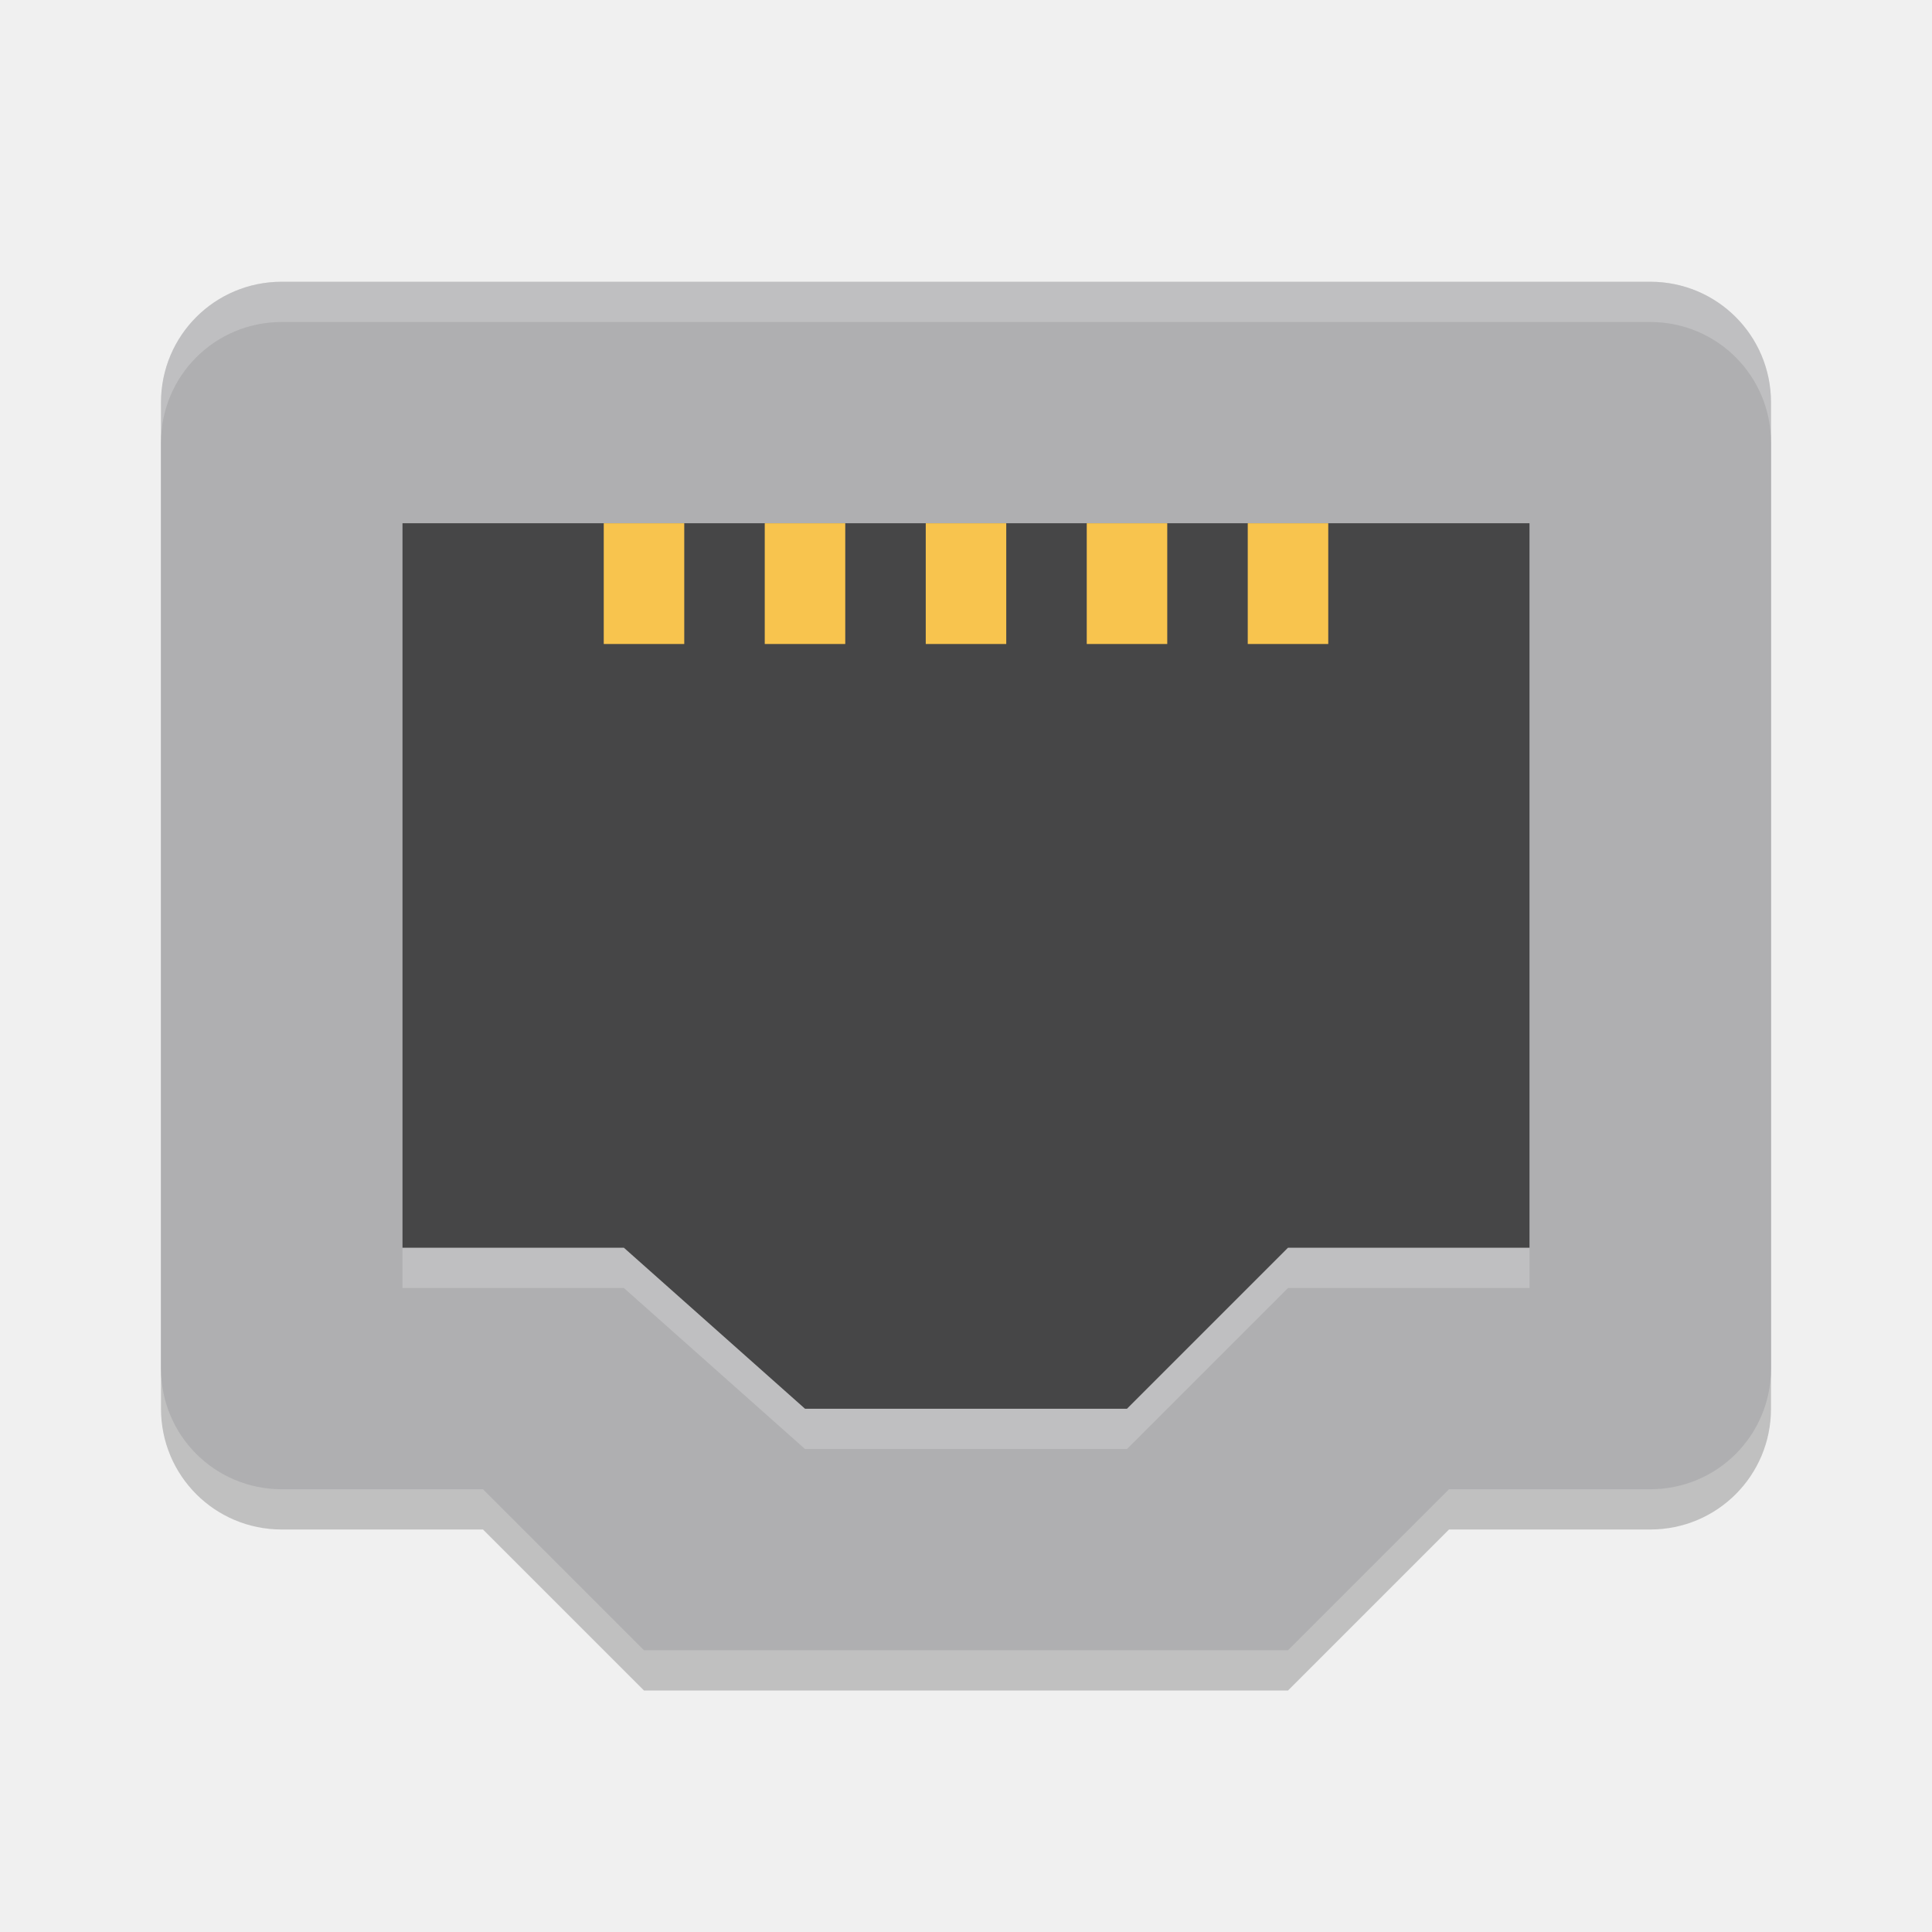
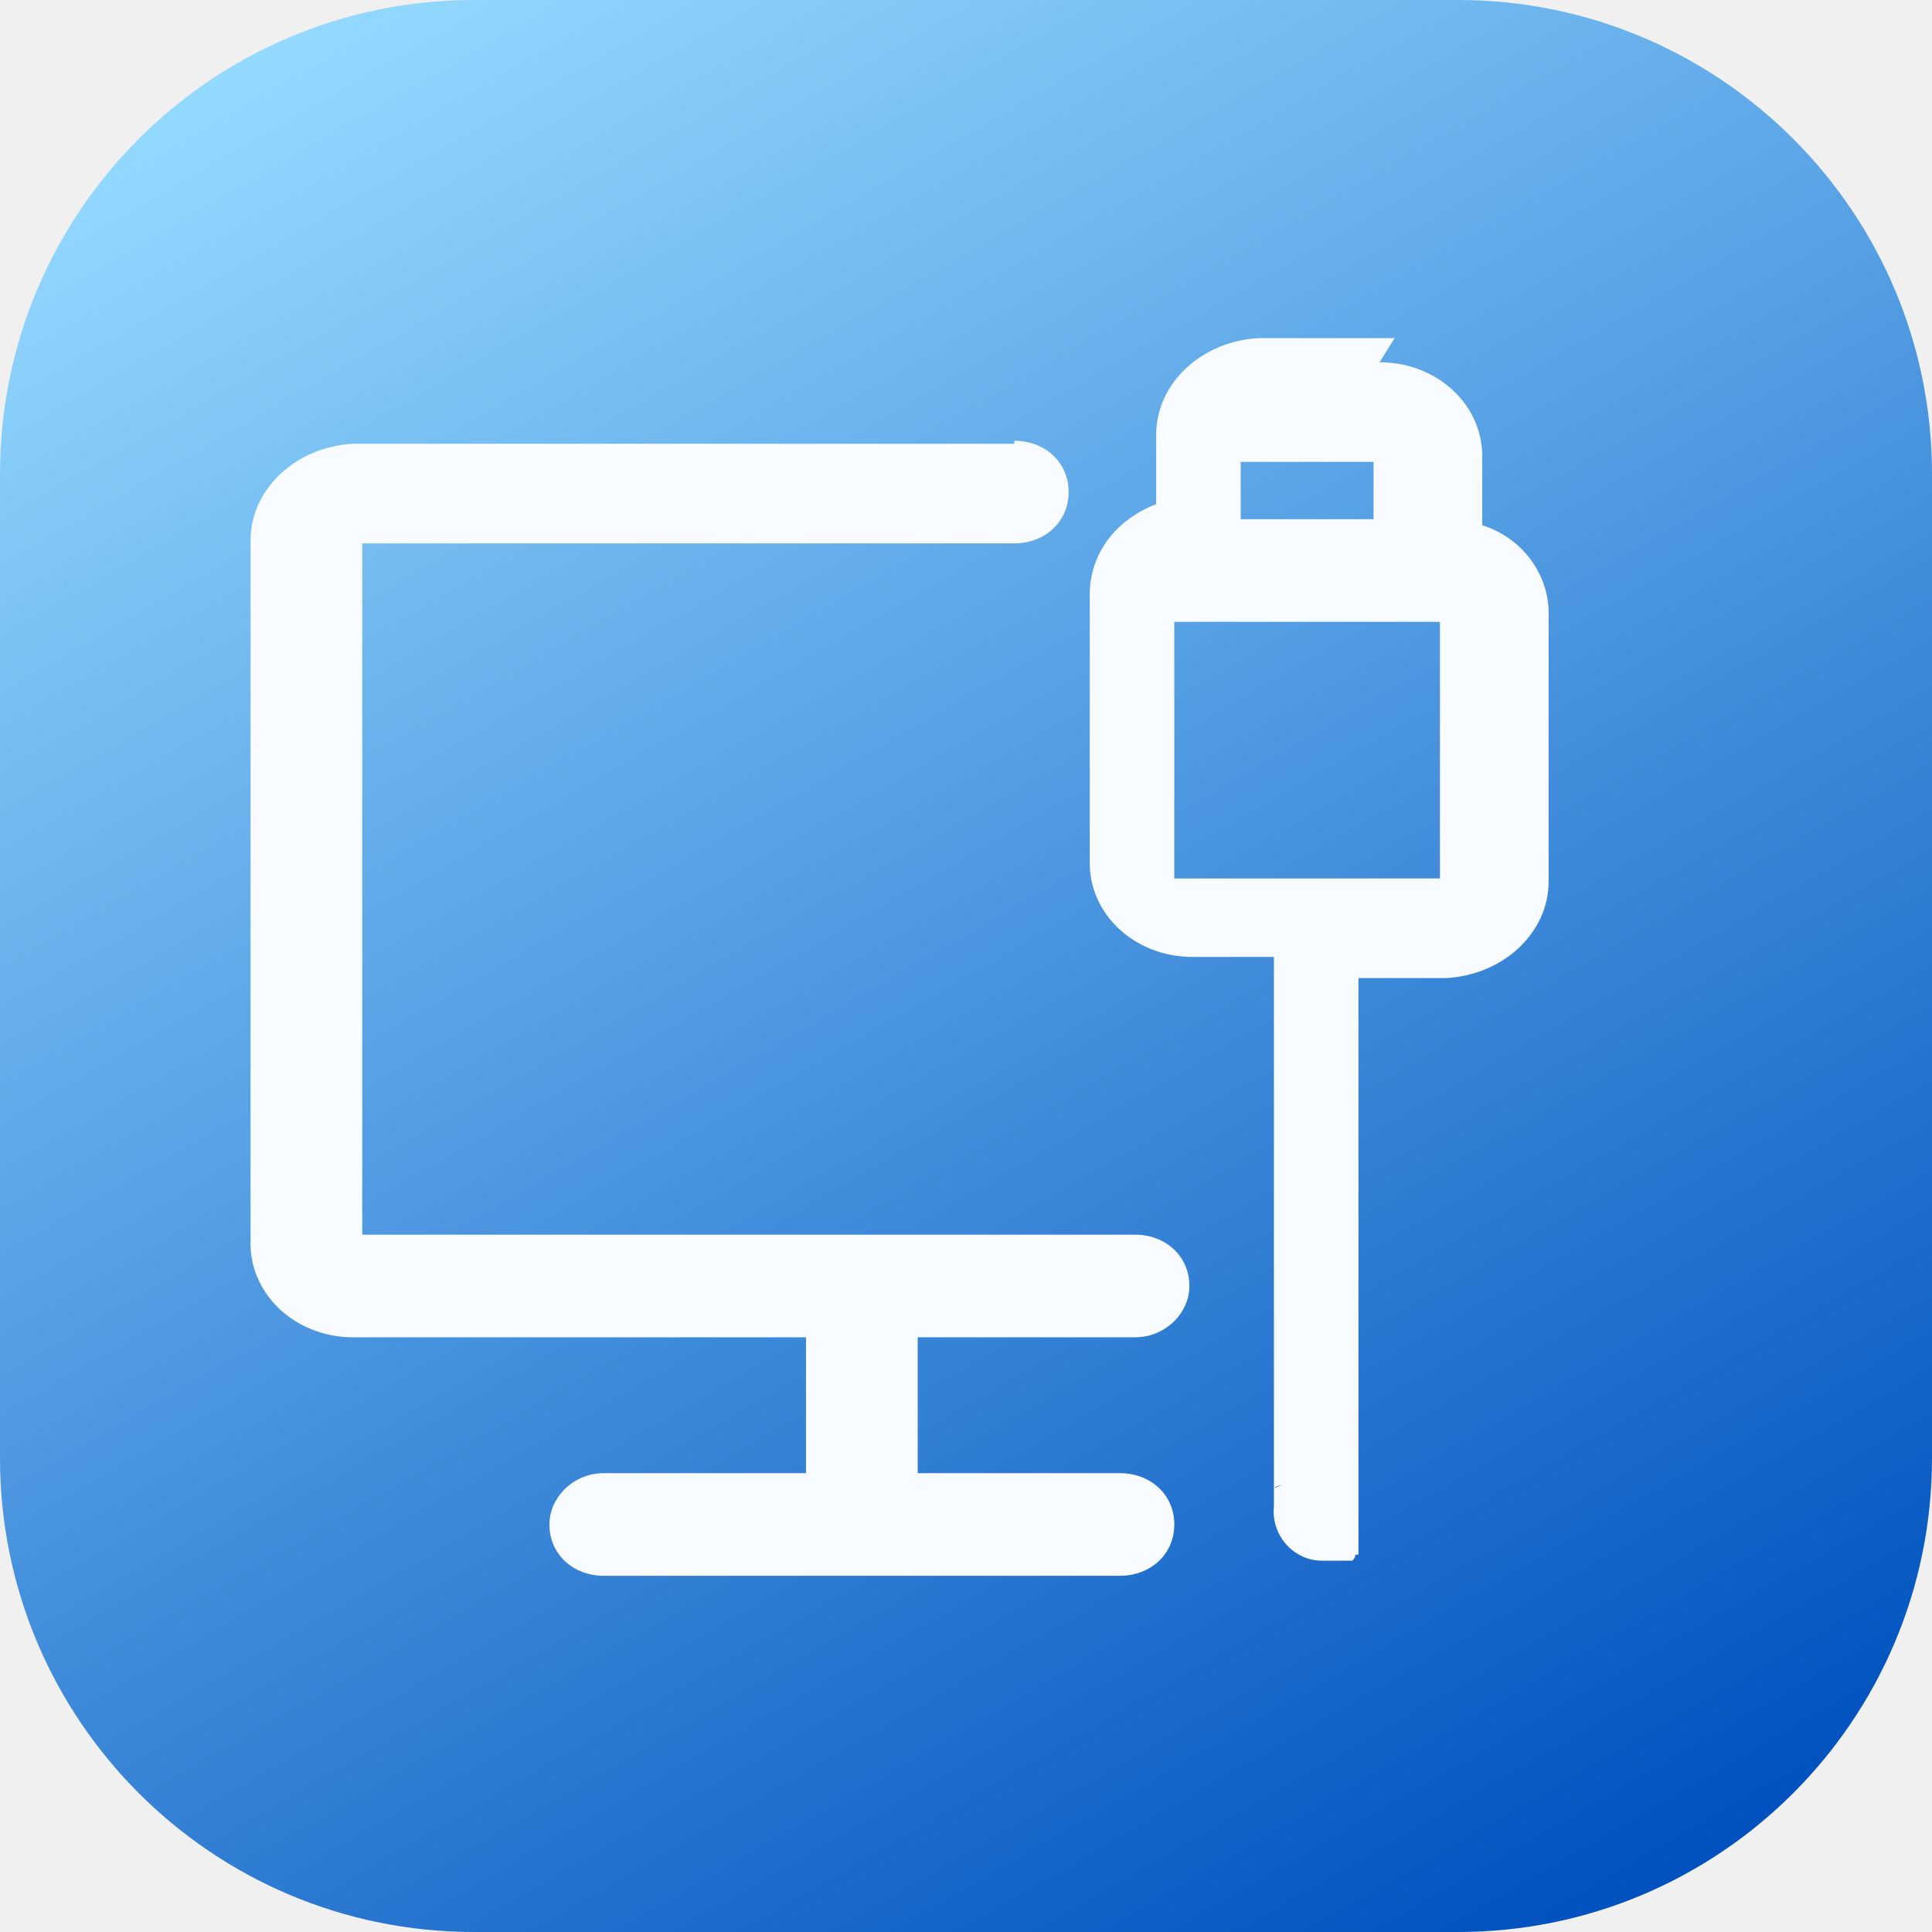
- <svg xmlns="http://www.w3.org/2000/svg" width="48" height="48" version="1">
-   <path style="opacity:0.2" d="M 16,42 12,38 H 7 C 5.338,38 4,36.662 4,35 V 11 C 4,9.338 5.338,8 7,8 H 41 C 42.662,8 44,9.338 44,11 V 35 C 44,36.662 42.662,38 41,38 H 36 L 32,42 Z" />
-   <path style="fill:#afafb1" d="M 16,41 12,37 H 7 C 5.338,37 4,35.662 4,34 V 10 C 4,8.338 5.338,7 7,7 H 41 C 42.662,7 44,8.338 44,10 V 34 C 44,35.662 42.662,37 41,37 H 36 L 32,41 Z" />
-   <path style="opacity:0.6" d="M 20,35 15.5,31 H 10 V 13 H 38 V 31 H 32 L 28,35 Z" />
-   <g style="fill:#f8c44e" transform="scale(1,-1)">
-     <rect width="2" height="3" x="15" y="-16" />
-     <rect width="2" height="3" x="19" y="-16" />
-     <rect width="2" height="3" x="23" y="-16" />
-     <rect width="2" height="3" x="27" y="-16" />
-     <rect width="2" height="3" x="31" y="-16" />
+ <svg xmlns="http://www.w3.org/2000/svg" id="_图层_1" data-name="图层_1" version="1.1" viewBox="0 0 64 64" width="48" height="48">
+   <defs>
+     <style>
+       .st0 {
+         fill: url(#_未命名的渐变_8);
+       }
+ 
+       .st1, .st2, .st3, .st4, .st5 {
+         display: none;
+       }
+ 
+       .st1, .st3, .st4 {
+         isolation: isolate;
+       }
+ 
+       .st1, .st4 {
+         opacity: .2;
+       }
+ 
+       .st6 {
+         fill: #f8fbff;
+       }
+ 
+       .st7 {
+         fill: #f8c44e;
+       }
+ 
+       .st3 {
+         opacity: .6;
+       }
+ 
+       .st4 {
+         fill: #fff;
+       }
+ 
+       .st5 {
+         fill: #afafb1;
+       }
+     </style>
+     <linearGradient id="_未命名的渐变_8" data-name="未命名的渐变 8" x1="13" y1="-.9" x2="51" y2="64.9" gradientUnits="userSpaceOnUse">
+       <stop offset="0" stop-color="#94d9ff" />
+       <stop offset="1" stop-color="#0051bf" />
+     </linearGradient>
+   </defs>
+   <path class="st1" d="M20,57l-4-4h-8c-2.2,0-4-1.8-4-4V13c0-2.2,1.8-4,4-4h48c2.2,0,4,1.8,4,4v36c0,2.2-1.8,4-4,4h-8l-4,4h-24Z" />
+   <path class="st5" d="M20,56l-4-4h-8c-2.2,0-4-1.8-4-4V12c0-2.2,1.8-4,4-4h48c2.2,0,4,1.8,4,4v36c0,2.2-1.8,4-4,4h-8l-4,4h-24Z" />
+   <path class="st3" d="M24,48l-4-4h-8v-28h40v28h-8l-4,4h-16Z" />
+   <g class="st2">
+     <rect class="st7" x="18" y="16" width="4" height="4" />
+     <rect class="st7" x="24" y="16" width="4" height="4" />
+     <rect class="st7" x="30" y="16" width="4" height="4" />
+     <rect class="st7" x="36" y="16" width="4" height="4" />
+     <rect class="st7" x="42" y="16" width="4" height="4" />
  </g>
-   <path style="fill:#ffffff;opacity:0.2" d="M 7 7 C 5.338 7 4 8.338 4 10 L 4 11 C 4 9.338 5.338 8 7 8 L 41 8 C 42.662 8 44 9.338 44 11 L 44 10 C 44 8.338 42.662 7 41 7 L 7 7 z" />
-   <path style="opacity:0.2;fill:#ffffff" d="M 10,31 V 32 H 15.5 L 20,36 H 28 L 32,32 H 38 V 31 H 32 L 28,35 H 20 L 15.5,31 Z" />
+   <path class="st4" d="M8,8c-2.2,0-4,1.8-4,4v1c0-2.2,1.8-4,4-4h48c2.2,0,4,1.8,4,4v-1c0-2.2-1.8-4-4-4H8Z" />
+   <path class="st4" d="M12,44v1h8l4,4h16l4-4h8v-1h-8l-4,4h-16l-4-4h-8Z" />
+   <rect class="st0" width="64" height="64" rx="15.7" ry="15.7" />
+   <path class="st6" d="M45.7,12c1.9,0,3.4,1.4,3.4,3.1v2.3c1.3.4,2.2,1.6,2.2,2.9v8.9c0,1.7-1.5,3.1-3.4,3.2h-2.9v18.3h0c0,.2,0,.3,0,.4h0c0,0,0,.1,0,.1h0c0,0,0,.1,0,.1h0c0,.1,0,.2,0,.2h0s0,0,0,0h0c0,0,0,0,0,0,0,0,0,0,0,0h0s0,0,0,0h-.1c0,.1-.1.2-.1.2h0s0,0,0,0c0,0,0,0,0,0h0c0,0,0,0,0,0h-.8s-.2,0-.2,0c-1,0-1.7-.9-1.6-1.8h0v-18.2h-2.7c-1.9,0-3.4-1.4-3.4-3.1v-8.9c0-1.4.9-2.5,2.2-3v-2.3c0-1.7,1.5-3.1,3.4-3.2h4.8-.3ZM33.6,14.6c1,0,1.8.7,1.8,1.7s-.8,1.7-1.8,1.7H12v22.9h25.6c1,0,1.8.7,1.8,1.7h0c0,.9-.8,1.7-1.8,1.7h-7.2v4.5h6.7c1,0,1.8.7,1.8,1.7s-.8,1.7-1.8,1.7h-17.1c-1,0-1.8-.7-1.8-1.7h0c0-.9.8-1.7,1.8-1.7h6.7v-4.5h-15c-1.9,0-3.4-1.4-3.4-3.1v-23.3c0-1.7,1.5-3.1,3.4-3.2h21.9ZM42.5,49.2h0c0,0-.2,0-.3.1h0c0,0,.2-.1.3-.1h0ZM47.7,20.6h-8.8v8.5h8.8v-8.5h0ZM45.5,15.3h-4.4v1.9h4.4v-1.9h0Z" />
</svg>
